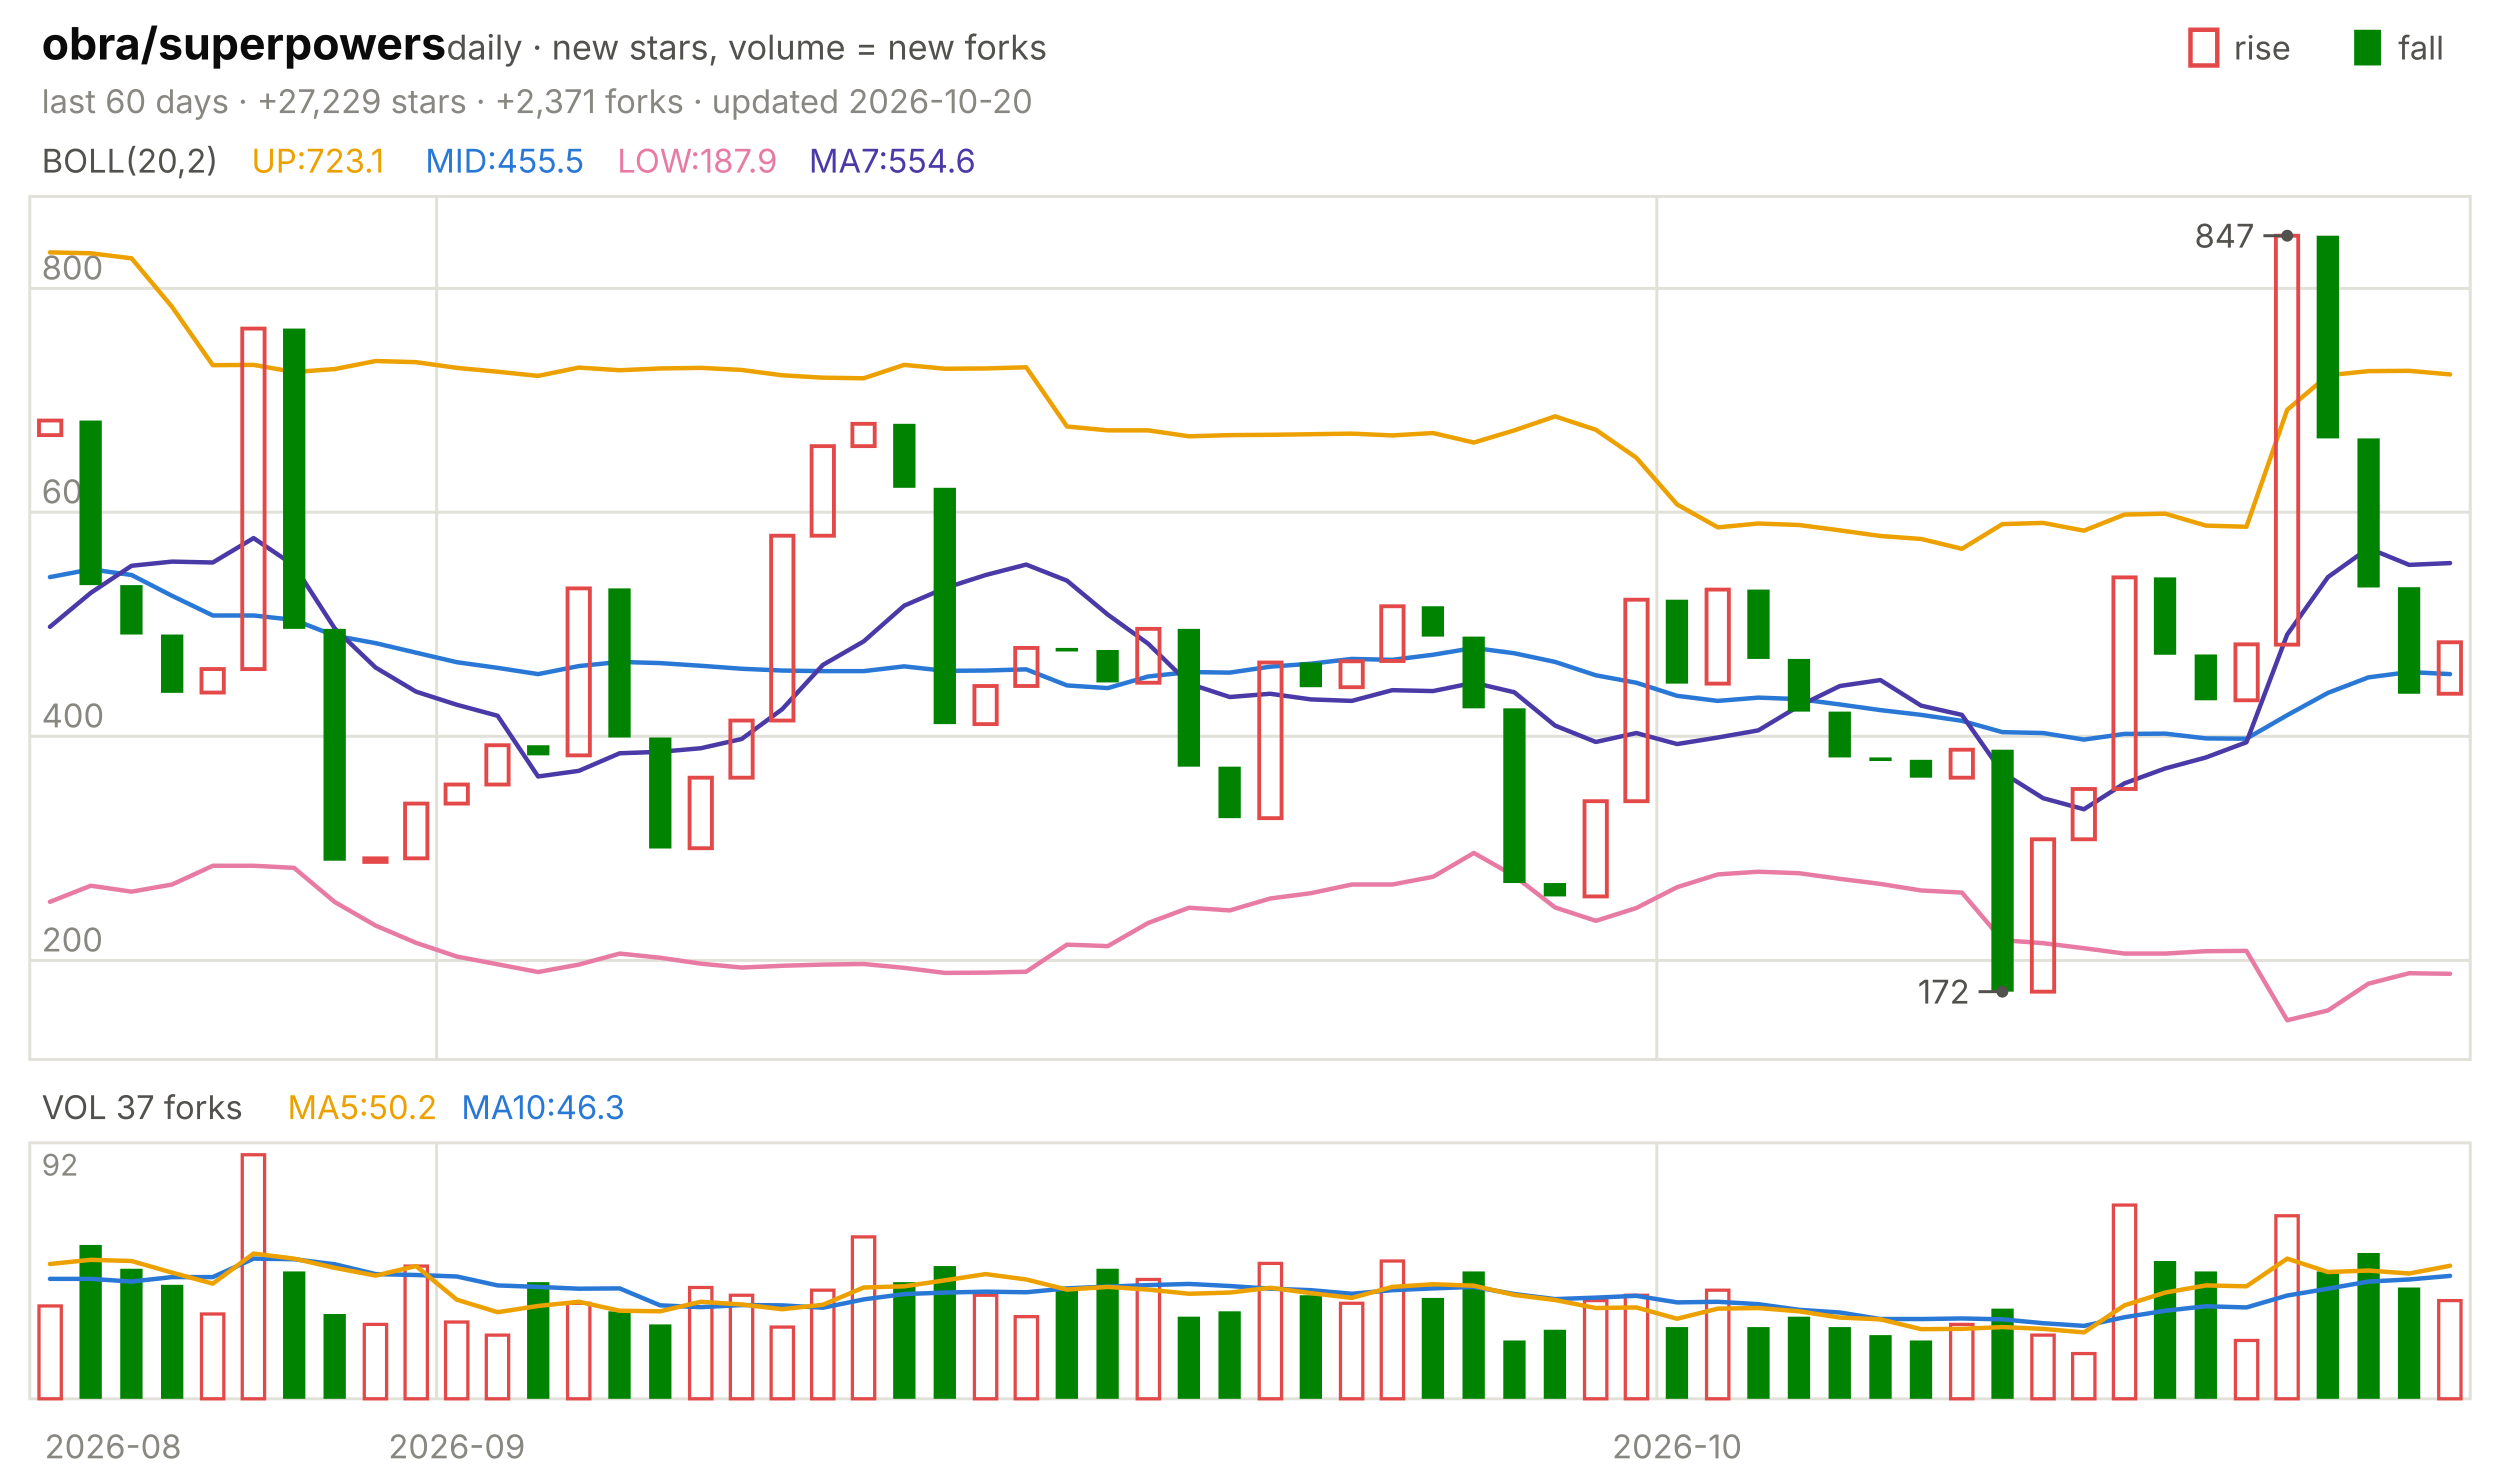
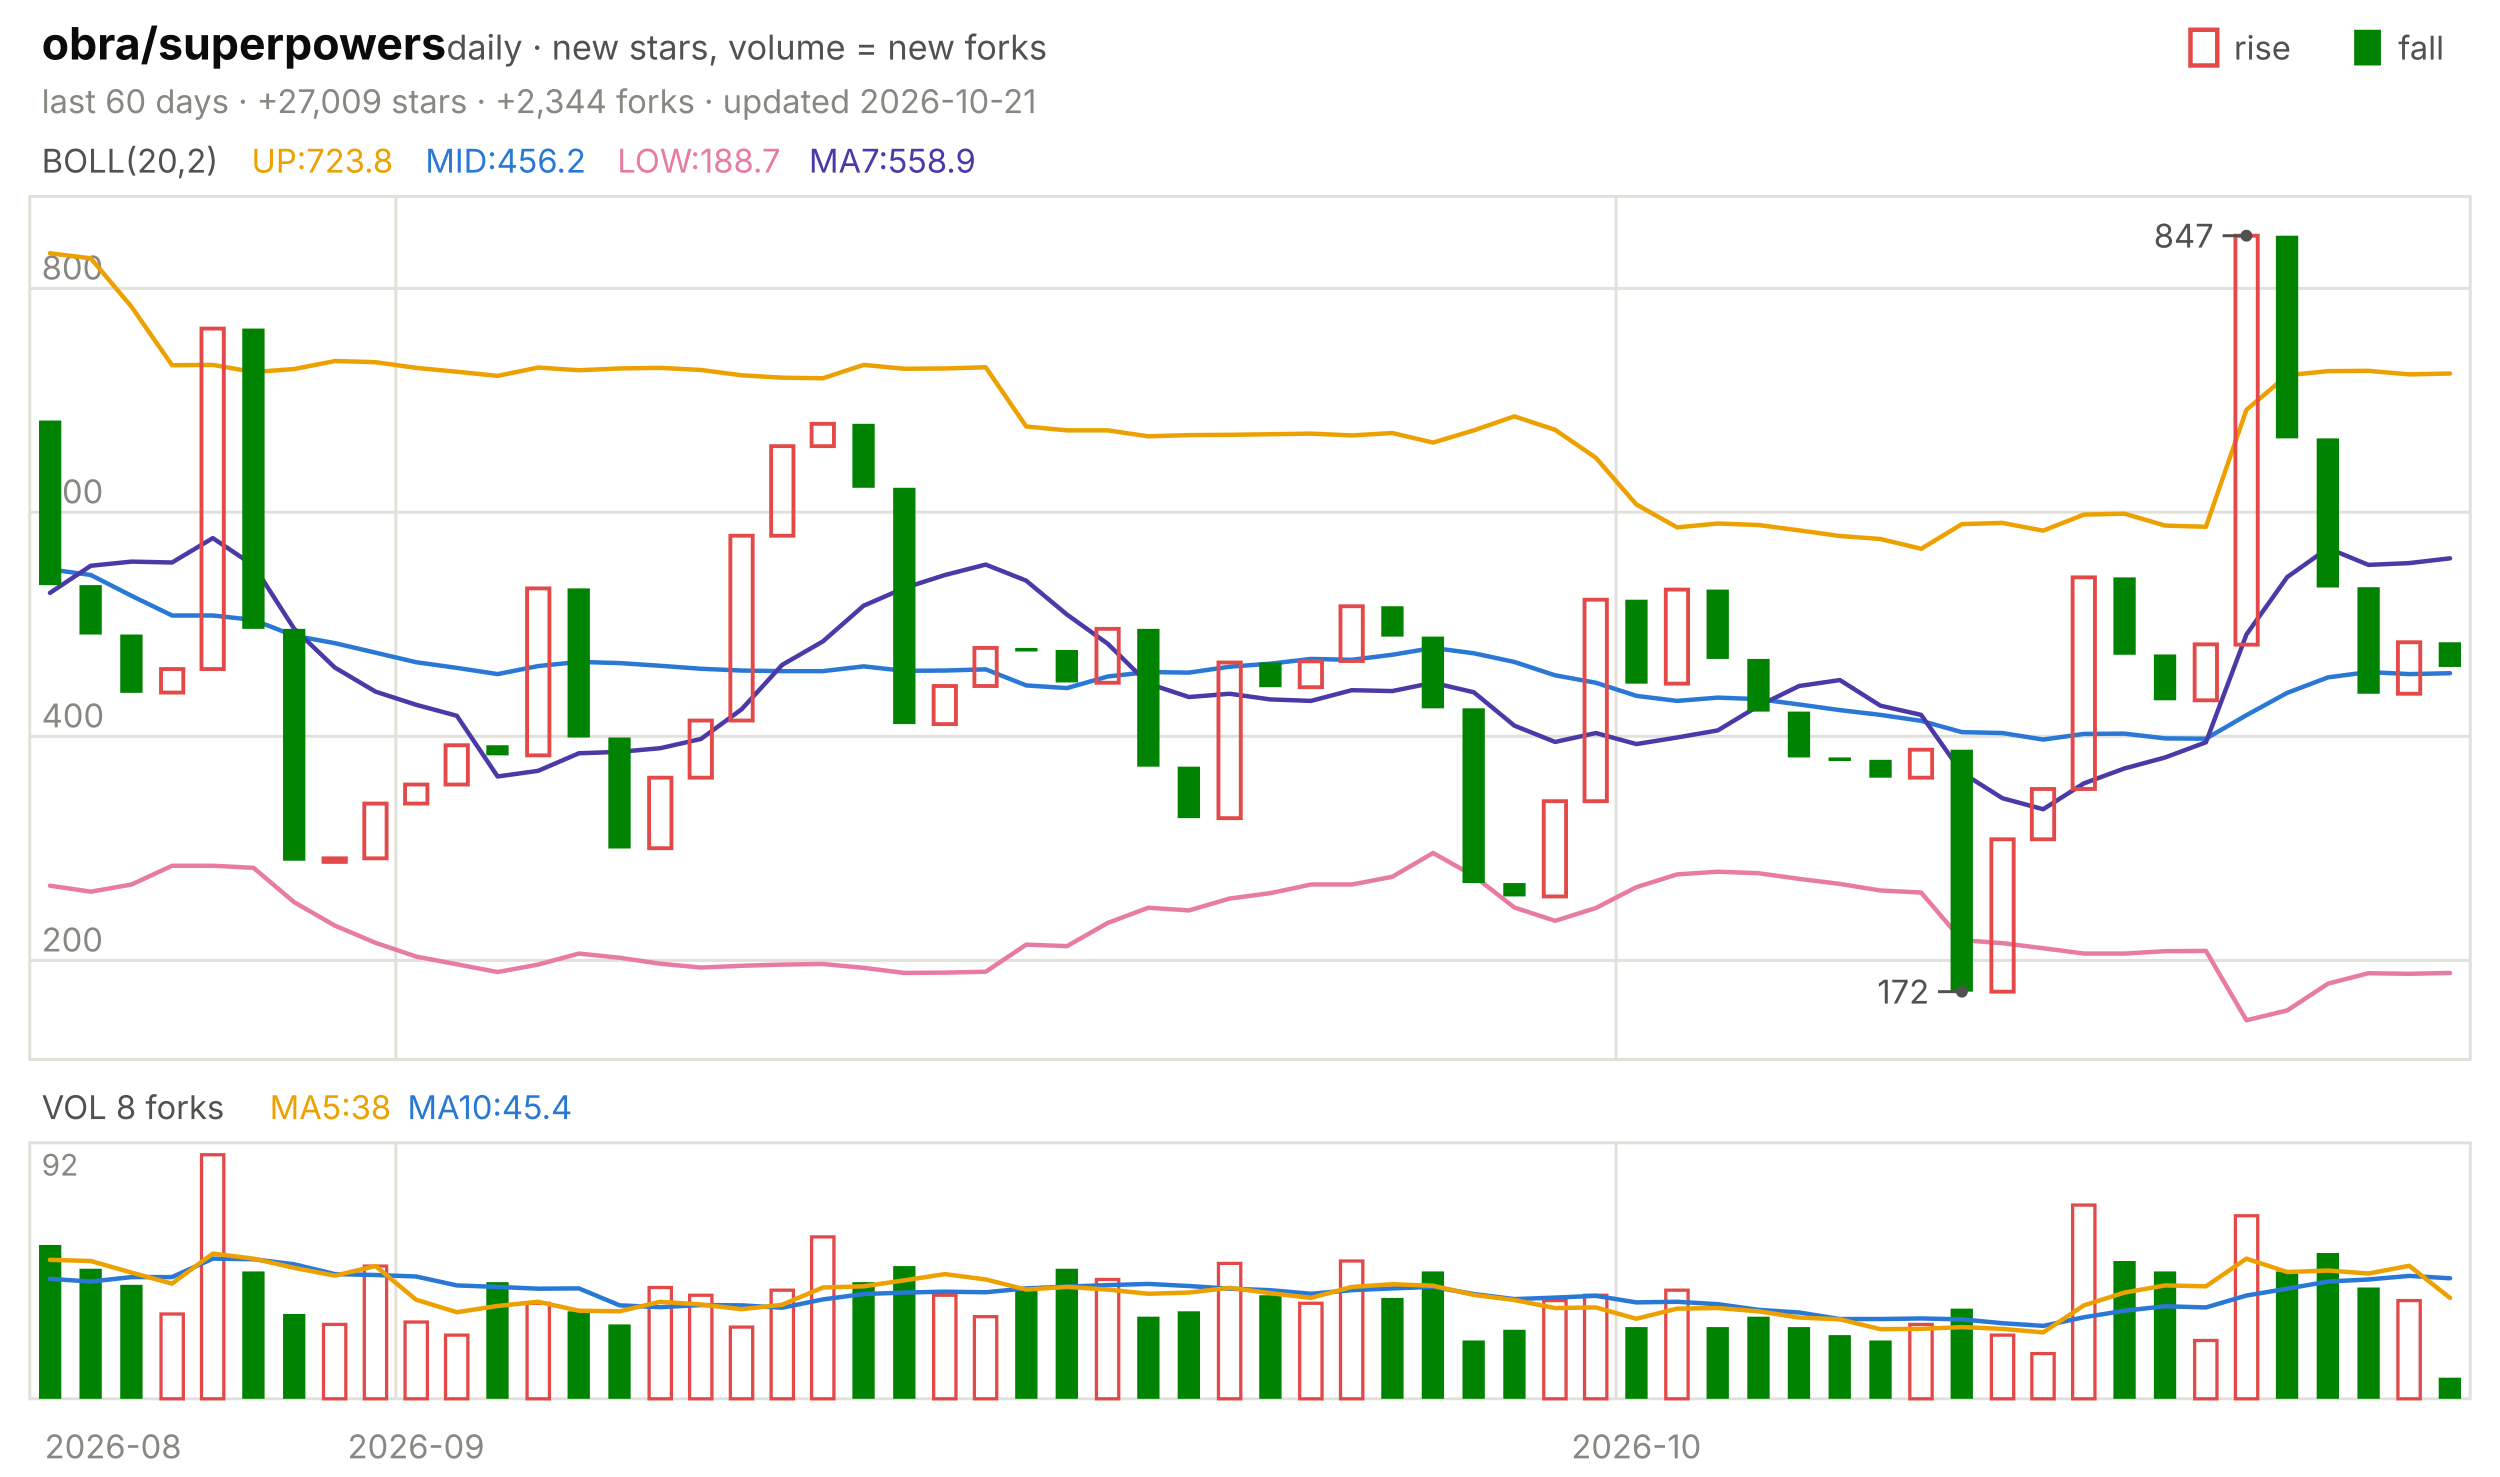
<svg xmlns="http://www.w3.org/2000/svg" viewBox="0 0 840 496" width="840" height="496" font-family="-apple-system,'Segoe UI',system-ui,sans-serif" role="img" aria-label="obra/superpowers candlestick chart">
  <text x="14.0" y="20.0" font-size="15" fill="#0b0b0b" font-weight="650">obra/superpowers</text>
  <text x="150.0" y="20.0" font-size="11.5" fill="#52514e">daily · new stars, volume = new forks</text>
  <text x="805.8" y="20.0" font-size="11.0" fill="#52514e">fall</text>
  <rect x="791" y="10" width="9" height="12" fill="#008300" />
  <text x="750.6" y="20.0" font-size="11.0" fill="#52514e">rise</text>
  <rect x="736" y="10" width="9" height="12" fill="none" stroke="#e34948" stroke-width="1.5" />
-   <text x="14.0" y="38.0" font-size="11.0" fill="#898781">last 60 days · +27,229 stars · +2,371 forks · updated 2026-10-20</text>
+   <text x="14.0" y="38.0" font-size="11.0" fill="#898781">last 60 days · +27,009 stars · +2,344 forks · updated 2026-10-21</text>
  <rect x="10" y="66" width="820" height="290" fill="none" stroke="#e1e0d9" />
  <rect x="10" y="384" width="820" height="86" fill="none" stroke="#e1e0d9" />
  <text x="38.0" y="490.0" font-size="11.0" fill="#898781" text-anchor="middle">2026-08</text>
-   <line x1="146.7" y1="66.0" x2="146.7" y2="356.0" stroke="#e1e0d9" stroke-width="1.0" />
-   <line x1="146.7" y1="384.0" x2="146.7" y2="470.0" stroke="#e1e0d9" stroke-width="1.0" />
-   <text x="153.5" y="490.0" font-size="11.0" fill="#898781" text-anchor="middle">2026-09</text>
-   <line x1="556.7" y1="66.0" x2="556.7" y2="356.0" stroke="#e1e0d9" stroke-width="1.0" />
-   <line x1="556.7" y1="384.0" x2="556.7" y2="470.0" stroke="#e1e0d9" stroke-width="1.0" />
-   <text x="563.5" y="490.0" font-size="11.0" fill="#898781" text-anchor="middle">2026-10</text>
+   <line x1="133.0" y1="66.0" x2="133.0" y2="356.0" stroke="#e1e0d9" stroke-width="1.0" />
+   <line x1="133.0" y1="384.0" x2="133.0" y2="470.0" stroke="#e1e0d9" stroke-width="1.0" />
+   <text x="139.8" y="490.0" font-size="11.0" fill="#898781" text-anchor="middle">2026-09</text>
+   <line x1="543.0" y1="66.0" x2="543.0" y2="356.0" stroke="#e1e0d9" stroke-width="1.0" />
+   <line x1="543.0" y1="384.0" x2="543.0" y2="470.0" stroke="#e1e0d9" stroke-width="1.0" />
+   <text x="549.8" y="490.0" font-size="11.0" fill="#898781" text-anchor="middle">2026-10</text>
  <text x="14.0" y="58.0" font-size="11.0" fill="#52514e">BOLL(20,2)</text>
-   <text x="84.5" y="58.0" font-size="11.0" fill="#eda100">UP:723.1</text>
-   <text x="142.9" y="58.0" font-size="11.0" fill="#2a78d6">MID:455.5</text>
-   <text x="207.4" y="58.0" font-size="11.0" fill="#e87ba4">LOW:187.9</text>
-   <text x="271.8" y="58.0" font-size="11.0" fill="#4a3aa7">MA7:554.6</text>
+   <text x="84.5" y="58.0" font-size="11.0" fill="#eda100">UP:723.8</text>
+   <text x="142.9" y="58.0" font-size="11.0" fill="#2a78d6">MID:456.2</text>
+   <text x="207.4" y="58.0" font-size="11.0" fill="#e87ba4">LOW:188.7</text>
+   <text x="271.8" y="58.0" font-size="11.0" fill="#4a3aa7">MA7:558.9</text>
  <line x1="10.0" y1="322.7" x2="830.0" y2="322.7" stroke="#e1e0d9" stroke-width="1.0" />
  <text x="14.0" y="319.7" font-size="11.0" fill="#898781">200</text>
  <line x1="10.0" y1="247.4" x2="830.0" y2="247.4" stroke="#e1e0d9" stroke-width="1.0" />
  <text x="14.0" y="244.4" font-size="11.0" fill="#898781">400</text>
  <line x1="10.0" y1="172.1" x2="830.0" y2="172.1" stroke="#e1e0d9" stroke-width="1.0" />
  <text x="14.0" y="169.1" font-size="11.0" fill="#898781">600</text>
  <line x1="10.0" y1="96.9" x2="830.0" y2="96.9" stroke="#e1e0d9" stroke-width="1.0" />
  <text x="14.0" y="93.9" font-size="11.0" fill="#898781">800</text>
-   <polyline points="16.8,84.8 30.5,85.1 44.2,86.8 57.8,103.1 71.5,122.7 85.2,122.6 98.8,125.0 112.5,124.0 126.2,121.3 139.8,121.7 153.5,123.6 167.2,124.9 180.8,126.3 194.5,123.5 208.2,124.4 221.8,123.8 235.5,123.6 249.2,124.3 262.8,126.1 276.5,126.9 290.2,127.1 303.8,122.6 317.5,123.9 331.2,123.8 344.8,123.4 358.5,143.3 372.2,144.6 385.8,144.6 399.5,146.6 413.2,146.2 426.8,146.1 440.5,145.9 454.2,145.7 467.8,146.3 481.5,145.5 495.2,148.7 508.8,144.6 522.5,139.9 536.2,144.4 549.8,153.8 563.5,169.5 577.2,177.2 590.8,175.9 604.5,176.4 618.2,178.2 631.8,180.1 645.5,181.1 659.2,184.4 672.8,176.1 686.5,175.7 700.2,178.3 713.8,172.9 727.5,172.6 741.2,176.6 754.8,177.0 768.5,137.7 782.2,126.1 795.8,124.7 809.5,124.6 823.2,125.8" fill="none" stroke="#eda100" stroke-width="1.5" stroke-linejoin="round" stroke-linecap="round" />
-   <polyline points="16.8,193.9 30.5,191.3 44.2,193.2 57.8,200.2 71.5,206.8 85.2,206.8 98.8,208.3 112.5,213.6 126.2,216.1 139.8,219.3 153.5,222.5 167.2,224.4 180.8,226.5 194.5,223.8 208.2,222.4 221.8,222.8 235.5,223.7 249.2,224.7 262.8,225.3 276.5,225.5 290.2,225.5 303.8,223.9 317.5,225.4 331.2,225.3 344.8,224.9 358.5,230.3 372.2,231.2 385.8,227.3 399.5,225.8 413.2,226.0 426.8,224.0 440.5,223.0 454.2,221.4 467.8,221.7 481.5,220.0 495.2,217.7 508.8,219.5 522.5,222.4 536.2,226.9 549.8,229.4 563.5,233.8 577.2,235.5 590.8,234.4 604.5,234.9 618.2,236.7 631.8,238.6 645.5,240.2 659.2,242.2 672.8,246.0 686.5,246.3 700.2,248.5 713.8,246.6 727.5,246.5 741.2,248.1 754.8,248.2 768.5,240.3 782.2,232.8 795.8,227.6 809.5,225.8 823.2,226.5" fill="none" stroke="#2a78d6" stroke-width="1.5" stroke-linejoin="round" stroke-linecap="round" />
-   <polyline points="16.8,303.0 30.5,297.6 44.2,299.6 57.8,297.2 71.5,290.9 85.2,290.9 98.8,291.6 112.5,303.1 126.2,311.0 139.8,316.8 153.5,321.4 167.2,324.0 180.8,326.6 194.5,324.1 208.2,320.4 221.8,321.8 235.5,323.8 249.2,325.1 262.8,324.5 276.5,324.1 290.2,323.9 303.8,325.2 317.5,326.9 331.2,326.8 344.8,326.5 358.5,317.4 372.2,317.9 385.8,310.1 399.5,305.0 413.2,305.9 426.8,301.9 440.5,300.1 454.2,297.2 467.8,297.2 481.5,294.6 495.2,286.6 508.8,294.3 522.5,304.9 536.2,309.4 549.8,305.1 563.5,298.1 577.2,293.8 590.8,292.9 604.5,293.4 618.2,295.3 631.8,297.0 645.5,299.2 659.2,299.9 672.8,315.9 686.5,316.9 700.2,318.6 713.8,320.4 727.5,320.4 741.2,319.6 754.8,319.5 768.5,342.8 782.2,339.5 795.8,330.5 809.5,327.0 823.2,327.2" fill="none" stroke="#e87ba4" stroke-width="1.5" stroke-linejoin="round" stroke-linecap="round" />
-   <polyline points="16.8,210.6 30.5,199.2 44.2,190.1 57.8,188.7 71.5,189.0 85.2,180.8 98.8,190.0 112.5,211.2 126.2,224.3 139.8,232.4 153.5,236.8 167.2,240.5 180.8,260.9 194.5,259.0 208.2,253.1 221.8,252.6 235.5,251.4 249.2,248.3 262.8,238.3 276.5,223.4 290.2,215.5 303.8,203.5 317.5,197.6 331.2,193.2 344.8,189.7 358.5,195.1 372.2,206.5 385.8,216.3 399.5,229.7 413.2,234.2 426.8,233.1 440.5,235.0 454.2,235.5 467.8,231.9 481.5,232.2 495.2,229.4 508.8,232.6 522.5,243.8 536.2,249.3 549.8,246.3 563.5,250.0 577.2,247.8 590.8,245.4 604.5,237.2 618.2,230.5 631.8,228.5 645.5,237.1 659.2,240.2 672.8,259.6 686.5,268.2 700.2,271.9 713.8,263.2 727.5,258.2 741.2,254.5 754.8,249.4 768.5,213.2 782.2,193.9 795.8,184.2 809.5,189.8 823.2,189.2" fill="none" stroke="#4a3aa7" stroke-width="1.5" stroke-linejoin="round" stroke-linecap="round" />
-   <rect x="13.1" y="141.3" width="7.5" height="4.9" fill="none" stroke="#e34948" stroke-width="1.3" />
-   <rect x="26.7" y="141.3" width="7.5" height="55.3" fill="#008300" />
-   <rect x="40.4" y="196.6" width="7.5" height="16.6" fill="#008300" />
-   <rect x="54.1" y="213.2" width="7.5" height="19.6" fill="#008300" />
-   <rect x="67.7" y="224.8" width="7.5" height="7.9" fill="none" stroke="#e34948" stroke-width="1.3" />
-   <rect x="81.4" y="110.4" width="7.5" height="114.4" fill="none" stroke="#e34948" stroke-width="1.3" />
-   <rect x="95.1" y="110.4" width="7.5" height="100.9" fill="#008300" />
-   <rect x="108.7" y="211.3" width="7.5" height="77.9" fill="#008300" />
-   <rect x="122.4" y="288.4" width="7.5" height="1.2" fill="none" stroke="#e34948" stroke-width="1.3" />
-   <rect x="136.1" y="270.0" width="7.5" height="18.4" fill="none" stroke="#e34948" stroke-width="1.3" />
-   <rect x="149.7" y="263.6" width="7.5" height="6.4" fill="none" stroke="#e34948" stroke-width="1.3" />
-   <rect x="163.4" y="250.4" width="7.5" height="13.2" fill="none" stroke="#e34948" stroke-width="1.3" />
-   <rect x="177.1" y="250.4" width="7.5" height="3.4" fill="#008300" />
-   <rect x="190.7" y="197.7" width="7.5" height="56.1" fill="none" stroke="#e34948" stroke-width="1.3" />
-   <rect x="204.4" y="197.7" width="7.5" height="50.1" fill="#008300" />
-   <rect x="218.1" y="247.8" width="7.5" height="37.3" fill="#008300" />
-   <rect x="231.7" y="261.3" width="7.5" height="23.7" fill="none" stroke="#e34948" stroke-width="1.3" />
-   <rect x="245.4" y="242.1" width="7.5" height="19.2" fill="none" stroke="#e34948" stroke-width="1.3" />
-   <rect x="259.1" y="180.0" width="7.5" height="62.1" fill="none" stroke="#e34948" stroke-width="1.3" />
-   <rect x="272.7" y="149.9" width="7.5" height="30.1" fill="none" stroke="#e34948" stroke-width="1.3" />
-   <rect x="286.4" y="142.4" width="7.5" height="7.5" fill="none" stroke="#e34948" stroke-width="1.3" />
-   <rect x="300.1" y="142.4" width="7.5" height="21.5" fill="#008300" />
-   <rect x="313.7" y="163.9" width="7.5" height="79.4" fill="#008300" />
-   <rect x="327.4" y="230.5" width="7.5" height="12.8" fill="none" stroke="#e34948" stroke-width="1.3" />
-   <rect x="341.1" y="217.7" width="7.5" height="12.8" fill="none" stroke="#e34948" stroke-width="1.3" />
-   <rect x="354.7" y="217.7" width="7.5" height="1.2" fill="#008300" />
-   <rect x="368.4" y="218.4" width="7.5" height="10.9" fill="#008300" />
-   <rect x="382.1" y="211.3" width="7.5" height="18.1" fill="none" stroke="#e34948" stroke-width="1.3" />
-   <rect x="395.7" y="211.3" width="7.5" height="46.3" fill="#008300" />
-   <rect x="409.4" y="257.6" width="7.5" height="17.3" fill="#008300" />
-   <rect x="423.1" y="222.6" width="7.5" height="52.3" fill="none" stroke="#e34948" stroke-width="1.3" />
-   <rect x="436.7" y="222.6" width="7.5" height="8.3" fill="#008300" />
-   <rect x="450.4" y="222.2" width="7.5" height="8.7" fill="none" stroke="#e34948" stroke-width="1.3" />
-   <rect x="464.1" y="203.7" width="7.5" height="18.4" fill="none" stroke="#e34948" stroke-width="1.3" />
-   <rect x="477.7" y="203.7" width="7.5" height="10.2" fill="#008300" />
-   <rect x="491.4" y="213.9" width="7.5" height="24.1" fill="#008300" />
-   <rect x="505.1" y="238.0" width="7.5" height="58.7" fill="#008300" />
-   <rect x="518.7" y="296.7" width="7.5" height="4.5" fill="#008300" />
-   <rect x="532.4" y="269.2" width="7.5" height="32.0" fill="none" stroke="#e34948" stroke-width="1.3" />
-   <rect x="546.1" y="201.5" width="7.5" height="67.7" fill="none" stroke="#e34948" stroke-width="1.3" />
-   <rect x="559.7" y="201.5" width="7.5" height="28.2" fill="#008300" />
-   <rect x="573.4" y="198.1" width="7.5" height="31.6" fill="none" stroke="#e34948" stroke-width="1.3" />
-   <rect x="587.1" y="198.1" width="7.5" height="23.3" fill="#008300" />
-   <rect x="600.7" y="221.4" width="7.5" height="17.7" fill="#008300" />
-   <rect x="614.4" y="239.1" width="7.5" height="15.4" fill="#008300" />
-   <rect x="628.1" y="254.5" width="7.5" height="1.2" fill="#008300" />
-   <rect x="641.7" y="255.3" width="7.5" height="6.0" fill="#008300" />
-   <rect x="655.4" y="251.9" width="7.5" height="9.4" fill="none" stroke="#e34948" stroke-width="1.3" />
-   <rect x="669.1" y="251.9" width="7.5" height="81.3" fill="#008300" />
-   <rect x="682.7" y="282.0" width="7.5" height="51.2" fill="none" stroke="#e34948" stroke-width="1.3" />
-   <rect x="696.4" y="265.1" width="7.5" height="16.9" fill="none" stroke="#e34948" stroke-width="1.3" />
-   <rect x="710.1" y="194.0" width="7.5" height="71.1" fill="none" stroke="#e34948" stroke-width="1.3" />
-   <rect x="723.7" y="194.0" width="7.5" height="26.0" fill="#008300" />
-   <rect x="737.4" y="219.9" width="7.5" height="15.4" fill="#008300" />
-   <rect x="751.1" y="216.5" width="7.5" height="18.8" fill="none" stroke="#e34948" stroke-width="1.3" />
-   <rect x="764.7" y="79.2" width="7.5" height="137.4" fill="none" stroke="#e34948" stroke-width="1.3" />
-   <rect x="778.4" y="79.2" width="7.5" height="68.1" fill="#008300" />
-   <rect x="792.1" y="147.3" width="7.5" height="50.1" fill="#008300" />
-   <rect x="805.7" y="197.3" width="7.5" height="35.8" fill="#008300" />
-   <rect x="819.4" y="215.8" width="7.5" height="17.3" fill="none" stroke="#e34948" stroke-width="1.3" />
-   <circle cx="768.5" cy="79.2" r="2" fill="#52514e" />
-   <line x1="768.5" y1="79.2" x2="760.5" y2="79.2" stroke="#52514e" stroke-width="1.0" />
-   <text x="757.5" y="83.2" font-size="11.0" fill="#52514e" text-anchor="end">847</text>
-   <circle cx="672.8" cy="333.2" r="2" fill="#52514e" />
-   <line x1="672.8" y1="333.2" x2="664.8" y2="333.2" stroke="#52514e" stroke-width="1.0" />
-   <text x="661.8" y="337.2" font-size="11.0" fill="#52514e" text-anchor="end">172</text>
-   <text x="14.0" y="376.0" font-size="11.0" fill="#52514e">VOL 37 forks</text>
-   <text x="96.6" y="376.0" font-size="11.0" fill="#eda100">MA5:50.2</text>
-   <text x="155.0" y="376.0" font-size="11.0" fill="#2a78d6">MA10:46.3</text>
+   <polyline points="16.8,85.1 30.5,86.8 44.2,103.1 57.8,122.7 71.5,122.6 85.2,125.0 98.8,124.0 112.5,121.3 126.2,121.7 139.8,123.6 153.5,124.9 167.2,126.3 180.8,123.5 194.5,124.4 208.2,123.8 221.8,123.6 235.5,124.3 249.2,126.1 262.8,126.9 276.5,127.1 290.2,122.6 303.8,123.9 317.5,123.8 331.2,123.4 344.8,143.3 358.5,144.6 372.2,144.6 385.8,146.6 399.5,146.2 413.2,146.1 426.8,145.9 440.5,145.7 454.2,146.3 467.8,145.5 481.5,148.7 495.2,144.6 508.8,139.9 522.5,144.4 536.2,153.8 549.8,169.5 563.5,177.2 577.2,175.9 590.8,176.4 604.5,178.2 618.2,180.1 631.8,181.1 645.5,184.4 659.2,176.1 672.8,175.7 686.5,178.3 700.2,172.9 713.8,172.6 727.5,176.6 741.2,177.0 754.8,137.7 768.5,126.1 782.2,124.7 795.8,124.6 809.5,125.8 823.2,125.5" fill="none" stroke="#eda100" stroke-width="1.5" stroke-linejoin="round" stroke-linecap="round" />
+   <polyline points="16.8,191.3 30.5,193.2 44.2,200.2 57.8,206.8 71.5,206.8 85.2,208.3 98.8,213.6 112.5,216.1 126.2,219.3 139.8,222.5 153.5,224.4 167.2,226.5 180.8,223.8 194.5,222.4 208.2,222.8 221.8,223.7 235.5,224.7 249.2,225.3 262.8,225.5 276.5,225.5 290.2,223.9 303.8,225.4 317.5,225.3 331.2,224.9 344.8,230.3 358.5,231.2 372.2,227.3 385.8,225.8 399.5,226.0 413.2,224.0 426.8,223.0 440.5,221.4 454.2,221.7 467.8,220.0 481.5,217.7 495.2,219.5 508.8,222.4 522.5,226.9 536.2,229.4 549.8,233.8 563.5,235.5 577.2,234.4 590.8,234.9 604.5,236.7 618.2,238.6 631.8,240.2 645.5,242.2 659.2,246.0 672.8,246.3 686.5,248.5 700.2,246.6 713.8,246.5 727.5,248.1 741.2,248.2 754.8,240.3 768.5,232.8 782.2,227.6 795.8,225.8 809.5,226.5 823.2,226.2" fill="none" stroke="#2a78d6" stroke-width="1.5" stroke-linejoin="round" stroke-linecap="round" />
+   <polyline points="16.8,297.6 30.5,299.6 44.2,297.2 57.8,290.9 71.5,290.9 85.2,291.6 98.8,303.1 112.5,311.0 126.2,316.8 139.8,321.4 153.5,324.0 167.2,326.6 180.8,324.1 194.5,320.4 208.2,321.8 221.8,323.8 235.5,325.1 249.2,324.5 262.8,324.1 276.5,323.9 290.2,325.2 303.8,326.9 317.5,326.8 331.2,326.5 344.8,317.4 358.5,317.9 372.2,310.1 385.8,305.0 399.5,305.9 413.2,301.9 426.8,300.1 440.5,297.2 454.2,297.2 467.8,294.6 481.5,286.6 495.2,294.3 508.8,304.9 522.5,309.4 536.2,305.1 549.8,298.1 563.5,293.8 577.2,292.9 590.8,293.4 604.5,295.3 618.2,297.0 631.8,299.2 645.5,299.9 659.2,315.9 672.8,316.9 686.5,318.6 700.2,320.4 713.8,320.4 727.5,319.6 741.2,319.5 754.8,342.8 768.5,339.5 782.2,330.5 795.8,327.0 809.5,327.2 823.2,326.9" fill="none" stroke="#e87ba4" stroke-width="1.5" stroke-linejoin="round" stroke-linecap="round" />
+   <polyline points="16.8,199.2 30.5,190.1 44.2,188.7 57.8,189.0 71.5,180.8 85.2,190.0 98.8,211.2 112.5,224.3 126.2,232.4 139.8,236.8 153.5,240.5 167.2,260.9 180.8,259.0 194.5,253.1 208.2,252.6 221.8,251.4 235.5,248.3 249.2,238.3 262.8,223.4 276.5,215.5 290.2,203.5 303.8,197.6 317.5,193.2 331.2,189.7 344.8,195.1 358.5,206.5 372.2,216.3 385.8,229.7 399.5,234.2 413.2,233.1 426.8,235.0 440.5,235.5 454.2,231.9 467.8,232.2 481.5,229.4 495.2,232.6 508.8,243.8 522.5,249.3 536.2,246.3 549.8,250.0 563.5,247.8 577.2,245.4 590.8,237.2 604.5,230.5 618.2,228.5 631.8,237.1 645.5,240.2 659.2,259.6 672.8,268.2 686.5,271.9 700.2,263.2 713.8,258.2 727.5,254.5 741.2,249.4 754.8,213.2 768.5,193.9 782.2,184.2 795.8,189.8 809.5,189.2 823.2,187.6" fill="none" stroke="#4a3aa7" stroke-width="1.5" stroke-linejoin="round" stroke-linecap="round" />
+   <rect x="13.1" y="141.3" width="7.5" height="55.3" fill="#008300" />
+   <rect x="26.7" y="196.6" width="7.5" height="16.6" fill="#008300" />
+   <rect x="40.4" y="213.2" width="7.5" height="19.6" fill="#008300" />
+   <rect x="54.1" y="224.8" width="7.5" height="7.9" fill="none" stroke="#e34948" stroke-width="1.3" />
+   <rect x="67.7" y="110.4" width="7.5" height="114.4" fill="none" stroke="#e34948" stroke-width="1.3" />
+   <rect x="81.4" y="110.4" width="7.5" height="100.9" fill="#008300" />
+   <rect x="95.1" y="211.3" width="7.5" height="77.9" fill="#008300" />
+   <rect x="108.7" y="288.4" width="7.5" height="1.2" fill="none" stroke="#e34948" stroke-width="1.3" />
+   <rect x="122.4" y="270.0" width="7.5" height="18.4" fill="none" stroke="#e34948" stroke-width="1.3" />
+   <rect x="136.1" y="263.6" width="7.5" height="6.4" fill="none" stroke="#e34948" stroke-width="1.3" />
+   <rect x="149.7" y="250.4" width="7.5" height="13.2" fill="none" stroke="#e34948" stroke-width="1.3" />
+   <rect x="163.4" y="250.4" width="7.5" height="3.4" fill="#008300" />
+   <rect x="177.1" y="197.7" width="7.5" height="56.1" fill="none" stroke="#e34948" stroke-width="1.3" />
+   <rect x="190.7" y="197.7" width="7.5" height="50.1" fill="#008300" />
+   <rect x="204.4" y="247.8" width="7.5" height="37.3" fill="#008300" />
+   <rect x="218.1" y="261.3" width="7.5" height="23.7" fill="none" stroke="#e34948" stroke-width="1.3" />
+   <rect x="231.7" y="242.1" width="7.5" height="19.2" fill="none" stroke="#e34948" stroke-width="1.3" />
+   <rect x="245.4" y="180.0" width="7.5" height="62.1" fill="none" stroke="#e34948" stroke-width="1.3" />
+   <rect x="259.1" y="149.9" width="7.5" height="30.1" fill="none" stroke="#e34948" stroke-width="1.3" />
+   <rect x="272.7" y="142.4" width="7.5" height="7.5" fill="none" stroke="#e34948" stroke-width="1.3" />
+   <rect x="286.4" y="142.4" width="7.5" height="21.5" fill="#008300" />
+   <rect x="300.1" y="163.9" width="7.5" height="79.4" fill="#008300" />
+   <rect x="313.7" y="230.5" width="7.5" height="12.8" fill="none" stroke="#e34948" stroke-width="1.3" />
+   <rect x="327.4" y="217.7" width="7.5" height="12.8" fill="none" stroke="#e34948" stroke-width="1.3" />
+   <rect x="341.1" y="217.7" width="7.5" height="1.2" fill="#008300" />
+   <rect x="354.7" y="218.4" width="7.5" height="10.9" fill="#008300" />
+   <rect x="368.4" y="211.3" width="7.5" height="18.1" fill="none" stroke="#e34948" stroke-width="1.3" />
+   <rect x="382.1" y="211.3" width="7.5" height="46.3" fill="#008300" />
+   <rect x="395.7" y="257.6" width="7.5" height="17.3" fill="#008300" />
+   <rect x="409.4" y="222.6" width="7.5" height="52.3" fill="none" stroke="#e34948" stroke-width="1.3" />
+   <rect x="423.1" y="222.6" width="7.5" height="8.3" fill="#008300" />
+   <rect x="436.7" y="222.2" width="7.5" height="8.7" fill="none" stroke="#e34948" stroke-width="1.3" />
+   <rect x="450.4" y="203.7" width="7.5" height="18.4" fill="none" stroke="#e34948" stroke-width="1.3" />
+   <rect x="464.1" y="203.7" width="7.5" height="10.2" fill="#008300" />
+   <rect x="477.7" y="213.9" width="7.5" height="24.1" fill="#008300" />
+   <rect x="491.4" y="238.0" width="7.5" height="58.7" fill="#008300" />
+   <rect x="505.1" y="296.7" width="7.5" height="4.5" fill="#008300" />
+   <rect x="518.7" y="269.2" width="7.5" height="32.0" fill="none" stroke="#e34948" stroke-width="1.3" />
+   <rect x="532.4" y="201.5" width="7.5" height="67.7" fill="none" stroke="#e34948" stroke-width="1.3" />
+   <rect x="546.1" y="201.5" width="7.5" height="28.2" fill="#008300" />
+   <rect x="559.7" y="198.1" width="7.5" height="31.6" fill="none" stroke="#e34948" stroke-width="1.3" />
+   <rect x="573.4" y="198.1" width="7.5" height="23.3" fill="#008300" />
+   <rect x="587.1" y="221.4" width="7.5" height="17.7" fill="#008300" />
+   <rect x="600.7" y="239.1" width="7.5" height="15.4" fill="#008300" />
+   <rect x="614.4" y="254.5" width="7.5" height="1.2" fill="#008300" />
+   <rect x="628.1" y="255.3" width="7.5" height="6.0" fill="#008300" />
+   <rect x="641.7" y="251.9" width="7.5" height="9.4" fill="none" stroke="#e34948" stroke-width="1.3" />
+   <rect x="655.4" y="251.9" width="7.5" height="81.3" fill="#008300" />
+   <rect x="669.1" y="282.0" width="7.5" height="51.2" fill="none" stroke="#e34948" stroke-width="1.3" />
+   <rect x="682.7" y="265.1" width="7.5" height="16.9" fill="none" stroke="#e34948" stroke-width="1.3" />
+   <rect x="696.4" y="194.0" width="7.5" height="71.1" fill="none" stroke="#e34948" stroke-width="1.3" />
+   <rect x="710.1" y="194.0" width="7.5" height="26.0" fill="#008300" />
+   <rect x="723.7" y="219.9" width="7.5" height="15.4" fill="#008300" />
+   <rect x="737.4" y="216.5" width="7.5" height="18.8" fill="none" stroke="#e34948" stroke-width="1.3" />
+   <rect x="751.1" y="79.2" width="7.5" height="137.4" fill="none" stroke="#e34948" stroke-width="1.3" />
+   <rect x="764.7" y="79.2" width="7.5" height="68.1" fill="#008300" />
+   <rect x="778.4" y="147.3" width="7.5" height="50.1" fill="#008300" />
+   <rect x="792.1" y="197.3" width="7.5" height="35.8" fill="#008300" />
+   <rect x="805.7" y="215.8" width="7.5" height="17.3" fill="none" stroke="#e34948" stroke-width="1.3" />
+   <rect x="819.4" y="215.8" width="7.5" height="8.3" fill="#008300" />
+   <circle cx="754.8" cy="79.2" r="2" fill="#52514e" />
+   <line x1="754.8" y1="79.2" x2="746.8" y2="79.2" stroke="#52514e" stroke-width="1.0" />
+   <text x="743.8" y="83.2" font-size="11.0" fill="#52514e" text-anchor="end">847</text>
+   <circle cx="659.2" cy="333.2" r="2" fill="#52514e" />
+   <line x1="659.2" y1="333.2" x2="651.2" y2="333.2" stroke="#52514e" stroke-width="1.0" />
+   <text x="648.2" y="337.2" font-size="11.0" fill="#52514e" text-anchor="end">172</text>
+   <text x="14.0" y="376.0" font-size="11.0" fill="#52514e">VOL 8 forks</text>
+   <text x="90.6" y="376.0" font-size="11.0" fill="#eda100">MA5:38</text>
+   <text x="136.9" y="376.0" font-size="11.0" fill="#2a78d6">MA10:45.4</text>
  <text x="14.0" y="395.0" font-size="10" fill="#898781">92</text>
-   <rect x="13.1" y="438.8" width="7.5" height="31.2" fill="none" stroke="#e34948" stroke-width="1.1" />
-   <rect x="26.7" y="418.3" width="7.5" height="51.7" fill="#008300" />
-   <rect x="40.4" y="426.3" width="7.5" height="43.7" fill="#008300" />
-   <rect x="54.1" y="431.7" width="7.5" height="38.3" fill="#008300" />
-   <rect x="67.7" y="441.5" width="7.5" height="28.5" fill="none" stroke="#e34948" stroke-width="1.1" />
-   <rect x="81.4" y="388.0" width="7.5" height="82.0" fill="none" stroke="#e34948" stroke-width="1.1" />
-   <rect x="95.1" y="427.2" width="7.5" height="42.8" fill="#008300" />
-   <rect x="108.7" y="441.5" width="7.5" height="28.5" fill="#008300" />
-   <rect x="122.4" y="445.0" width="7.5" height="25.0" fill="none" stroke="#e34948" stroke-width="1.1" />
-   <rect x="136.1" y="425.4" width="7.5" height="44.6" fill="none" stroke="#e34948" stroke-width="1.1" />
-   <rect x="149.7" y="444.2" width="7.5" height="25.8" fill="none" stroke="#e34948" stroke-width="1.1" />
-   <rect x="163.4" y="448.6" width="7.5" height="21.4" fill="none" stroke="#e34948" stroke-width="1.1" />
-   <rect x="177.1" y="430.8" width="7.5" height="39.2" fill="#008300" />
-   <rect x="190.7" y="437.9" width="7.5" height="32.1" fill="none" stroke="#e34948" stroke-width="1.1" />
-   <rect x="204.4" y="440.6" width="7.5" height="29.4" fill="#008300" />
-   <rect x="218.1" y="445.0" width="7.5" height="25.0" fill="#008300" />
-   <rect x="231.7" y="432.6" width="7.5" height="37.4" fill="none" stroke="#e34948" stroke-width="1.1" />
-   <rect x="245.4" y="435.2" width="7.5" height="34.8" fill="none" stroke="#e34948" stroke-width="1.1" />
-   <rect x="259.1" y="445.9" width="7.5" height="24.1" fill="none" stroke="#e34948" stroke-width="1.1" />
-   <rect x="272.7" y="433.5" width="7.5" height="36.5" fill="none" stroke="#e34948" stroke-width="1.1" />
-   <rect x="286.4" y="415.6" width="7.5" height="54.4" fill="none" stroke="#e34948" stroke-width="1.1" />
-   <rect x="300.1" y="430.8" width="7.5" height="39.2" fill="#008300" />
-   <rect x="313.7" y="425.4" width="7.5" height="44.6" fill="#008300" />
-   <rect x="327.4" y="435.2" width="7.5" height="34.8" fill="none" stroke="#e34948" stroke-width="1.1" />
-   <rect x="341.1" y="442.4" width="7.5" height="27.6" fill="none" stroke="#e34948" stroke-width="1.1" />
-   <rect x="354.7" y="432.6" width="7.5" height="37.4" fill="#008300" />
-   <rect x="368.4" y="426.3" width="7.5" height="43.7" fill="#008300" />
-   <rect x="382.1" y="429.9" width="7.5" height="40.1" fill="none" stroke="#e34948" stroke-width="1.1" />
-   <rect x="395.7" y="442.4" width="7.5" height="27.6" fill="#008300" />
-   <rect x="409.4" y="440.6" width="7.5" height="29.4" fill="#008300" />
-   <rect x="423.1" y="424.5" width="7.5" height="45.5" fill="none" stroke="#e34948" stroke-width="1.1" />
-   <rect x="436.7" y="435.2" width="7.5" height="34.8" fill="#008300" />
-   <rect x="450.4" y="437.9" width="7.5" height="32.1" fill="none" stroke="#e34948" stroke-width="1.1" />
-   <rect x="464.1" y="423.7" width="7.5" height="46.3" fill="none" stroke="#e34948" stroke-width="1.1" />
-   <rect x="477.7" y="436.1" width="7.5" height="33.9" fill="#008300" />
-   <rect x="491.4" y="427.2" width="7.5" height="42.8" fill="#008300" />
-   <rect x="505.1" y="450.4" width="7.5" height="19.6" fill="#008300" />
-   <rect x="518.7" y="446.8" width="7.5" height="23.2" fill="#008300" />
-   <rect x="532.4" y="437.0" width="7.5" height="33.0" fill="none" stroke="#e34948" stroke-width="1.1" />
-   <rect x="546.1" y="435.2" width="7.5" height="34.8" fill="none" stroke="#e34948" stroke-width="1.1" />
-   <rect x="559.7" y="445.9" width="7.5" height="24.1" fill="#008300" />
-   <rect x="573.4" y="433.5" width="7.5" height="36.5" fill="none" stroke="#e34948" stroke-width="1.1" />
-   <rect x="587.1" y="445.9" width="7.5" height="24.1" fill="#008300" />
-   <rect x="600.7" y="442.4" width="7.5" height="27.6" fill="#008300" />
-   <rect x="614.4" y="445.9" width="7.5" height="24.1" fill="#008300" />
-   <rect x="628.1" y="448.6" width="7.5" height="21.4" fill="#008300" />
-   <rect x="641.7" y="450.4" width="7.5" height="19.6" fill="#008300" />
-   <rect x="655.4" y="445.0" width="7.5" height="25.0" fill="none" stroke="#e34948" stroke-width="1.1" />
-   <rect x="669.1" y="439.7" width="7.5" height="30.3" fill="#008300" />
-   <rect x="682.7" y="448.6" width="7.5" height="21.4" fill="none" stroke="#e34948" stroke-width="1.1" />
-   <rect x="696.4" y="454.8" width="7.5" height="15.2" fill="none" stroke="#e34948" stroke-width="1.1" />
-   <rect x="710.1" y="404.9" width="7.5" height="65.1" fill="none" stroke="#e34948" stroke-width="1.1" />
-   <rect x="723.7" y="423.7" width="7.5" height="46.3" fill="#008300" />
-   <rect x="737.4" y="427.2" width="7.5" height="42.8" fill="#008300" />
-   <rect x="751.1" y="450.4" width="7.5" height="19.6" fill="none" stroke="#e34948" stroke-width="1.1" />
-   <rect x="764.7" y="408.5" width="7.5" height="61.5" fill="none" stroke="#e34948" stroke-width="1.1" />
-   <rect x="778.4" y="427.2" width="7.5" height="42.8" fill="#008300" />
-   <rect x="792.1" y="421.0" width="7.5" height="49.0" fill="#008300" />
-   <rect x="805.7" y="432.6" width="7.5" height="37.4" fill="#008300" />
-   <rect x="819.4" y="437.0" width="7.5" height="33.0" fill="none" stroke="#e34948" stroke-width="1.1" />
-   <polyline points="16.8,429.7 30.5,429.7 44.2,430.6 57.8,429.1 71.5,429.1 85.2,422.9 98.8,423.1 112.5,424.8 126.2,428.1 139.8,428.4 153.5,428.9 167.2,431.9 180.8,432.4 194.5,433.0 208.2,432.9 221.8,438.6 235.5,439.2 249.2,438.5 262.8,438.6 276.5,439.4 290.2,436.6 303.8,434.8 317.5,434.3 331.2,434.0 344.8,434.2 358.5,432.9 372.2,432.3 385.8,431.8 399.5,431.4 413.2,432.1 426.8,433.0 440.5,433.5 454.2,434.7 467.8,433.5 481.5,432.9 495.2,432.4 508.8,434.8 522.5,436.5 536.2,436.0 549.8,435.4 563.5,437.6 577.2,437.4 590.8,438.2 604.5,440.1 618.2,441.0 631.8,443.2 645.5,443.2 659.2,443.0 672.8,443.3 686.5,444.6 700.2,445.5 713.8,442.6 727.5,440.4 741.2,438.9 754.8,439.3 768.5,435.3 782.2,433.0 795.8,430.6 809.5,429.9 823.2,428.7" fill="none" stroke="#2a78d6" stroke-width="1.5" stroke-linejoin="round" stroke-linecap="round" />
-   <polyline points="16.8,424.7 30.5,423.3 44.2,423.7 57.8,427.6 71.5,431.3 85.2,421.2 98.8,422.9 112.5,426.0 126.2,428.6 139.8,425.4 153.5,436.7 167.2,440.9 180.8,438.8 194.5,437.4 208.2,440.4 221.8,440.6 235.5,437.4 249.2,438.3 262.8,439.9 276.5,438.4 290.2,432.6 303.8,432.2 317.5,430.2 331.2,428.1 344.8,429.9 358.5,433.3 372.2,432.4 385.8,433.3 399.5,434.7 413.2,434.3 426.8,432.7 440.5,434.5 454.2,436.1 467.8,432.4 481.5,431.5 495.2,432.0 508.8,435.1 522.5,436.8 536.2,439.5 549.8,439.3 563.5,443.1 577.2,439.7 590.8,439.5 604.5,440.6 618.2,442.7 631.8,443.3 645.5,446.6 659.2,446.5 672.8,445.9 686.5,446.5 700.2,447.7 713.8,438.6 727.5,434.3 741.2,431.9 754.8,432.2 768.5,422.9 782.2,427.4 795.8,426.9 809.5,427.9 823.2,425.3" fill="none" stroke="#eda100" stroke-width="1.5" stroke-linejoin="round" stroke-linecap="round" />
+   <rect x="13.1" y="418.3" width="7.5" height="51.7" fill="#008300" />
+   <rect x="26.7" y="426.3" width="7.5" height="43.7" fill="#008300" />
+   <rect x="40.4" y="431.7" width="7.5" height="38.3" fill="#008300" />
+   <rect x="54.1" y="441.5" width="7.5" height="28.5" fill="none" stroke="#e34948" stroke-width="1.1" />
+   <rect x="67.7" y="388.0" width="7.5" height="82.0" fill="none" stroke="#e34948" stroke-width="1.1" />
+   <rect x="81.4" y="427.2" width="7.5" height="42.8" fill="#008300" />
+   <rect x="95.1" y="441.5" width="7.5" height="28.5" fill="#008300" />
+   <rect x="108.7" y="445.0" width="7.5" height="25.0" fill="none" stroke="#e34948" stroke-width="1.1" />
+   <rect x="122.4" y="425.4" width="7.5" height="44.6" fill="none" stroke="#e34948" stroke-width="1.1" />
+   <rect x="136.1" y="444.2" width="7.5" height="25.8" fill="none" stroke="#e34948" stroke-width="1.1" />
+   <rect x="149.7" y="448.6" width="7.5" height="21.4" fill="none" stroke="#e34948" stroke-width="1.1" />
+   <rect x="163.4" y="430.8" width="7.5" height="39.2" fill="#008300" />
+   <rect x="177.1" y="437.9" width="7.5" height="32.1" fill="none" stroke="#e34948" stroke-width="1.1" />
+   <rect x="190.7" y="440.6" width="7.5" height="29.4" fill="#008300" />
+   <rect x="204.4" y="445.0" width="7.5" height="25.0" fill="#008300" />
+   <rect x="218.1" y="432.6" width="7.5" height="37.4" fill="none" stroke="#e34948" stroke-width="1.1" />
+   <rect x="231.7" y="435.2" width="7.5" height="34.8" fill="none" stroke="#e34948" stroke-width="1.1" />
+   <rect x="245.4" y="445.9" width="7.5" height="24.1" fill="none" stroke="#e34948" stroke-width="1.1" />
+   <rect x="259.1" y="433.5" width="7.5" height="36.5" fill="none" stroke="#e34948" stroke-width="1.1" />
+   <rect x="272.7" y="415.6" width="7.5" height="54.4" fill="none" stroke="#e34948" stroke-width="1.1" />
+   <rect x="286.4" y="430.8" width="7.5" height="39.2" fill="#008300" />
+   <rect x="300.1" y="425.4" width="7.5" height="44.6" fill="#008300" />
+   <rect x="313.7" y="435.2" width="7.5" height="34.8" fill="none" stroke="#e34948" stroke-width="1.1" />
+   <rect x="327.4" y="442.4" width="7.5" height="27.6" fill="none" stroke="#e34948" stroke-width="1.1" />
+   <rect x="341.1" y="432.6" width="7.5" height="37.4" fill="#008300" />
+   <rect x="354.7" y="426.3" width="7.5" height="43.7" fill="#008300" />
+   <rect x="368.4" y="429.9" width="7.5" height="40.1" fill="none" stroke="#e34948" stroke-width="1.1" />
+   <rect x="382.1" y="442.4" width="7.5" height="27.6" fill="#008300" />
+   <rect x="395.7" y="440.6" width="7.5" height="29.4" fill="#008300" />
+   <rect x="409.4" y="424.5" width="7.5" height="45.5" fill="none" stroke="#e34948" stroke-width="1.1" />
+   <rect x="423.1" y="435.2" width="7.5" height="34.8" fill="#008300" />
+   <rect x="436.7" y="437.9" width="7.5" height="32.1" fill="none" stroke="#e34948" stroke-width="1.1" />
+   <rect x="450.4" y="423.7" width="7.5" height="46.3" fill="none" stroke="#e34948" stroke-width="1.1" />
+   <rect x="464.1" y="436.1" width="7.5" height="33.9" fill="#008300" />
+   <rect x="477.7" y="427.2" width="7.5" height="42.8" fill="#008300" />
+   <rect x="491.4" y="450.4" width="7.5" height="19.6" fill="#008300" />
+   <rect x="505.1" y="446.8" width="7.5" height="23.2" fill="#008300" />
+   <rect x="518.7" y="437.0" width="7.5" height="33.0" fill="none" stroke="#e34948" stroke-width="1.1" />
+   <rect x="532.4" y="435.2" width="7.5" height="34.8" fill="none" stroke="#e34948" stroke-width="1.1" />
+   <rect x="546.1" y="445.9" width="7.5" height="24.1" fill="#008300" />
+   <rect x="559.7" y="433.5" width="7.5" height="36.5" fill="none" stroke="#e34948" stroke-width="1.1" />
+   <rect x="573.4" y="445.9" width="7.5" height="24.1" fill="#008300" />
+   <rect x="587.1" y="442.4" width="7.5" height="27.6" fill="#008300" />
+   <rect x="600.7" y="445.9" width="7.5" height="24.1" fill="#008300" />
+   <rect x="614.4" y="448.6" width="7.5" height="21.4" fill="#008300" />
+   <rect x="628.1" y="450.4" width="7.5" height="19.6" fill="#008300" />
+   <rect x="641.7" y="445.0" width="7.5" height="25.0" fill="none" stroke="#e34948" stroke-width="1.1" />
+   <rect x="655.4" y="439.7" width="7.5" height="30.3" fill="#008300" />
+   <rect x="669.1" y="448.6" width="7.5" height="21.4" fill="none" stroke="#e34948" stroke-width="1.1" />
+   <rect x="682.7" y="454.8" width="7.5" height="15.2" fill="none" stroke="#e34948" stroke-width="1.1" />
+   <rect x="696.4" y="404.9" width="7.5" height="65.1" fill="none" stroke="#e34948" stroke-width="1.1" />
+   <rect x="710.1" y="423.7" width="7.5" height="46.3" fill="#008300" />
+   <rect x="723.7" y="427.2" width="7.5" height="42.8" fill="#008300" />
+   <rect x="737.4" y="450.4" width="7.5" height="19.6" fill="none" stroke="#e34948" stroke-width="1.1" />
+   <rect x="751.1" y="408.5" width="7.5" height="61.5" fill="none" stroke="#e34948" stroke-width="1.1" />
+   <rect x="764.7" y="427.2" width="7.5" height="42.8" fill="#008300" />
+   <rect x="778.4" y="421.0" width="7.5" height="49.0" fill="#008300" />
+   <rect x="792.1" y="432.6" width="7.5" height="37.4" fill="#008300" />
+   <rect x="805.7" y="437.0" width="7.5" height="33.0" fill="none" stroke="#e34948" stroke-width="1.1" />
+   <rect x="819.4" y="462.9" width="7.5" height="7.1" fill="#008300" />
+   <polyline points="16.8,429.7 30.5,430.6 44.2,429.1 57.8,429.1 71.5,422.9 85.2,423.1 98.8,424.8 112.5,428.1 126.2,428.4 139.8,428.9 153.5,431.9 167.2,432.4 180.8,433.0 194.5,432.9 208.2,438.6 221.8,439.2 235.5,438.5 249.2,438.6 262.8,439.4 276.5,436.6 290.2,434.8 303.8,434.3 317.5,434.0 331.2,434.2 344.8,432.9 358.5,432.3 372.2,431.8 385.8,431.4 399.5,432.1 413.2,433.0 426.8,433.5 440.5,434.7 454.2,433.5 467.8,432.9 481.5,432.4 495.2,434.8 508.8,436.5 522.5,436.0 536.2,435.4 549.8,437.6 563.5,437.4 577.2,438.2 590.8,440.1 604.5,441.0 618.2,443.2 631.8,443.2 645.5,443.0 659.2,443.3 672.8,444.6 686.5,445.5 700.2,442.6 713.8,440.4 727.5,438.9 741.2,439.3 754.8,435.3 768.5,433.0 782.2,430.6 795.8,429.9 809.5,428.7 823.2,429.5" fill="none" stroke="#2a78d6" stroke-width="1.5" stroke-linejoin="round" stroke-linecap="round" />
+   <polyline points="16.8,423.3 30.5,423.7 44.2,427.6 57.8,431.3 71.5,421.2 85.2,422.9 98.8,426.0 112.5,428.6 126.2,425.4 139.8,436.7 153.5,440.9 167.2,438.8 180.8,437.4 194.5,440.4 208.2,440.6 221.8,437.4 235.5,438.3 249.2,439.9 262.8,438.4 276.5,432.6 290.2,432.2 303.8,430.2 317.5,428.1 331.2,429.9 344.8,433.3 358.5,432.4 372.2,433.3 385.8,434.7 399.5,434.3 413.2,432.7 426.8,434.5 440.5,436.1 454.2,432.4 467.8,431.5 481.5,432.0 495.2,435.1 508.8,436.8 522.5,439.5 536.2,439.3 549.8,443.1 563.5,439.7 577.2,439.5 590.8,440.6 604.5,442.7 618.2,443.3 631.8,446.6 645.5,446.5 659.2,445.9 672.8,446.5 686.5,447.7 700.2,438.6 713.8,434.3 727.5,431.9 741.2,432.2 754.8,422.9 768.5,427.4 782.2,426.9 795.8,427.9 809.5,425.3 823.2,436.1" fill="none" stroke="#eda100" stroke-width="1.5" stroke-linejoin="round" stroke-linecap="round" />
</svg>
